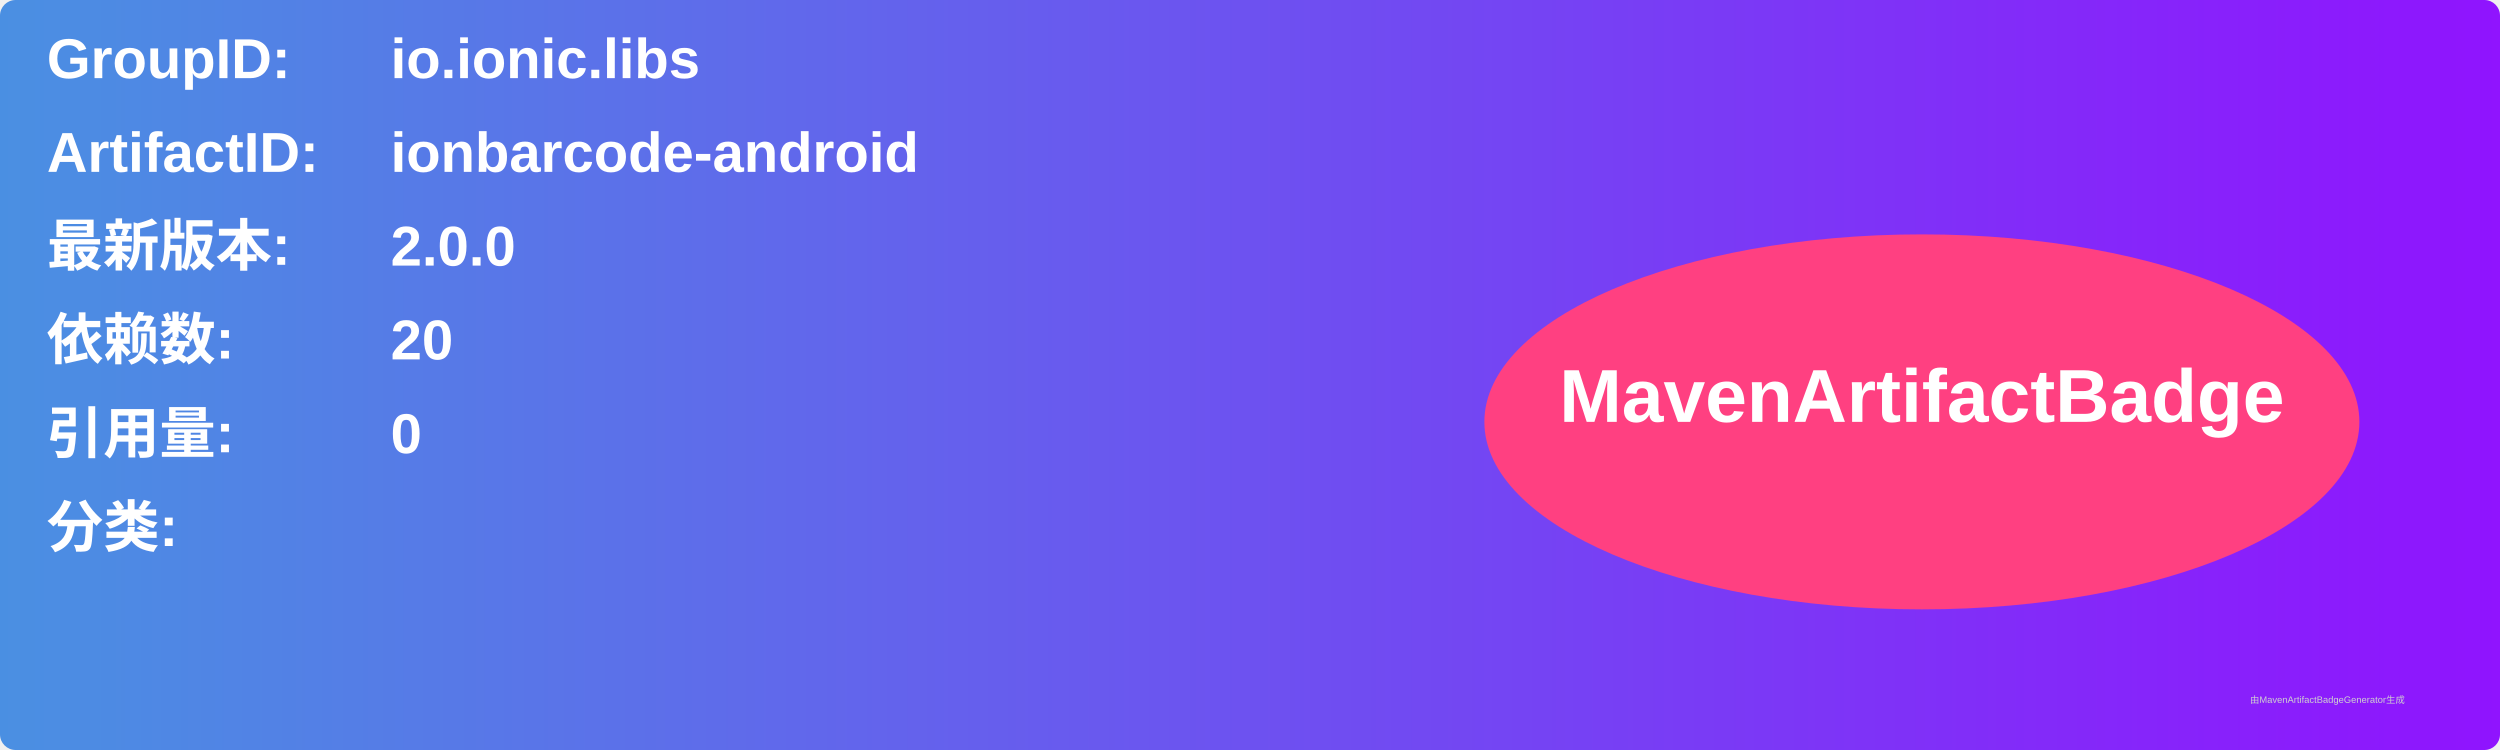
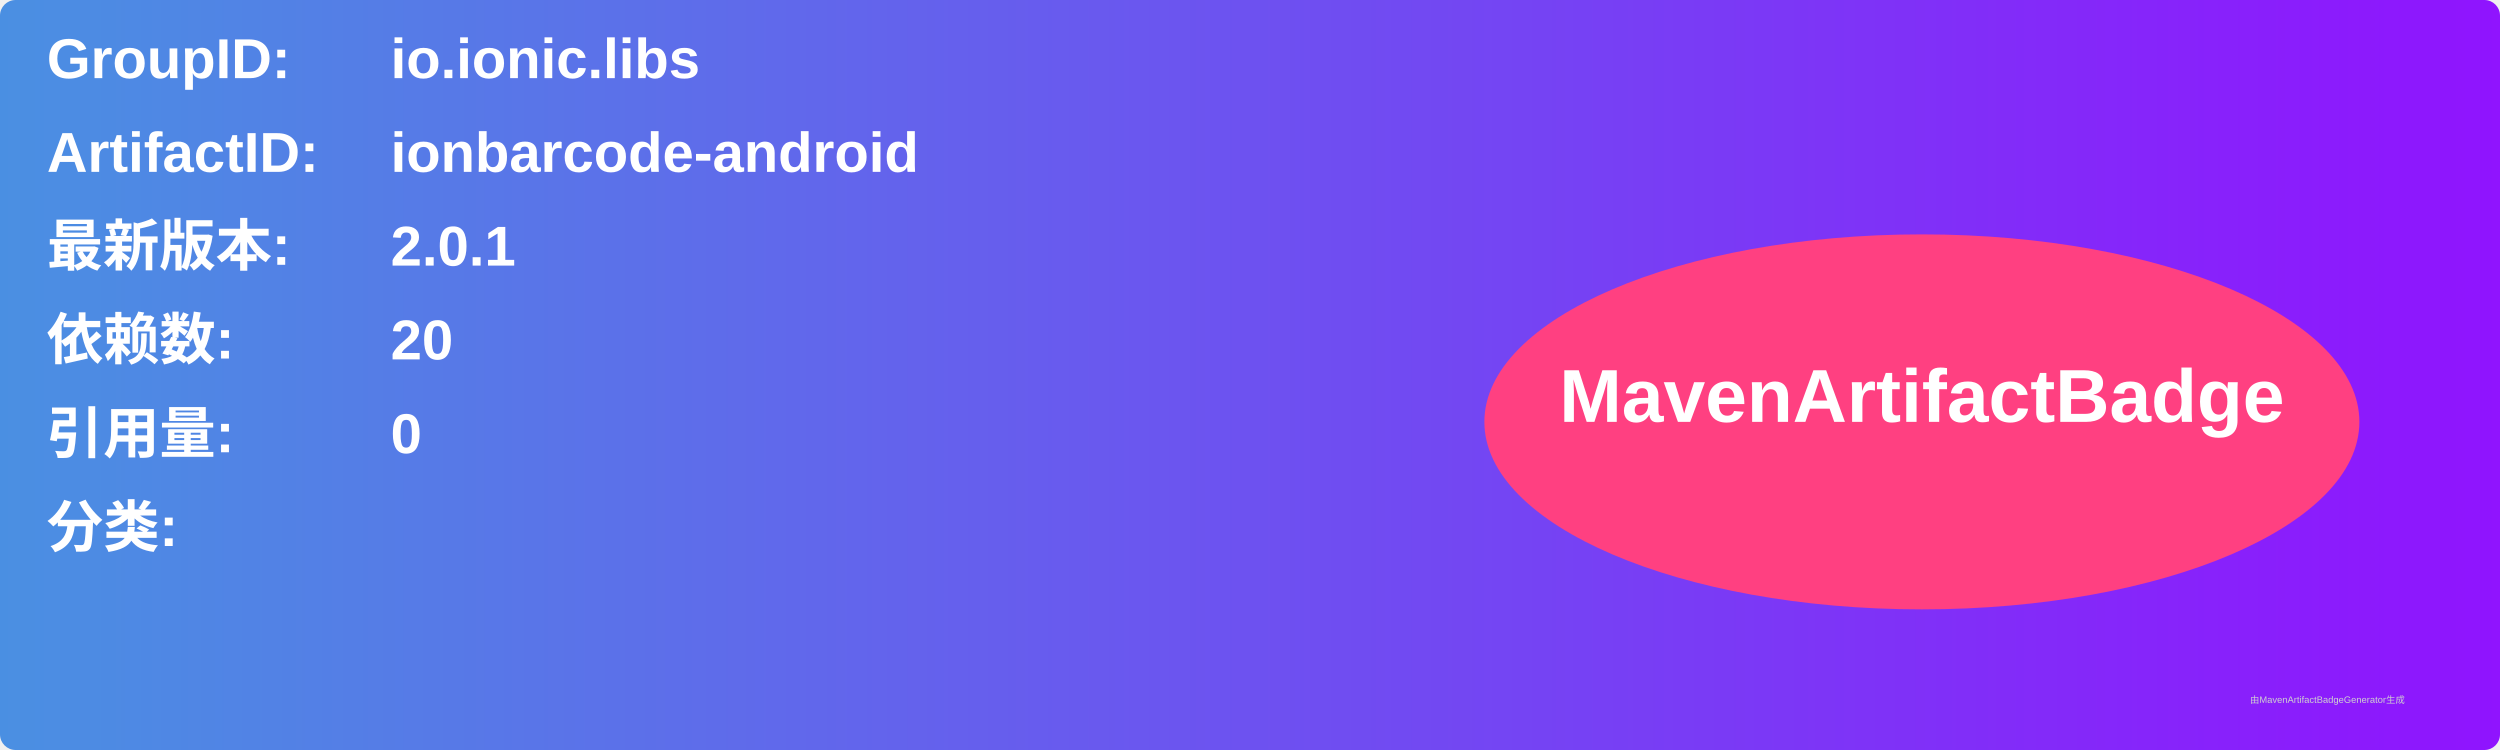
<svg xmlns="http://www.w3.org/2000/svg" width="800" height="240" viewBox="0 0 800 240">
  <linearGradient id="grad" x1="0%" y1="0%" x2="100%" y2="0%">
    <stop offset="0%" stop-color="#4a90e2" />
    <stop offset="100%" stop-color="#9013fe" />
  </linearGradient>
  <rect width="100%" height="100%" rx="5" ry="5" fill="url(#grad)" />
  <g transform="translate(15, 15)">
    <text x="0" y="10" font-family="Arial" font-size="18" fill="white" font-weight="bold" width="260">GroupID:</text>
    <text x="110" y="10" font-family="Arial" font-size="18" fill="white" font-weight="bold" width="460">io.ionic.libs</text>
    <text x="0" y="40" font-family="Arial" font-size="18" fill="white" font-weight="bold" width="260">ArtifactID:</text>
    <text x="110" y="40" font-family="Arial" font-size="18" fill="white" font-weight="bold" width="460">ionbarcode-android</text>
    <text x="0" y="70" font-family="Arial" font-size="18" fill="white" font-weight="bold">最新版本:</text>
    <text x="110" y="70" font-family="Arial" font-size="18" fill="white" font-weight="bold">
-       <tspan font-weight="bold">2.0.0</tspan>
+       <tspan font-weight="bold">2.0.1</tspan>
    </text>
    <text x="0" y="100" font-family="Arial" font-size="18" fill="white" font-weight="bold">依赖数: </text>
    <text x="110" y="100" font-family="Arial" font-size="18" fill="white">
      <tspan font-weight="bold">20</tspan>
    </text>
    <text x="0" y="130" font-family="Arial" font-size="18" fill="white" font-weight="bold">引用量: </text>
    <text x="110" y="130" font-family="Arial" font-size="18" fill="white">
      <tspan font-weight="bold">0</tspan>
    </text>
    <text x="0" y="160" font-family="Arial" font-size="18" fill="white" font-weight="bold">分类:</text>
    <text x="10" y="190" font-family="Arial" font-size="10" fill="white">
      <tspan font-weight="bold" />
    </text>
    <ellipse cx="600" cy="120" rx="140" ry="60" fill="#ff4081" />
    <text x="600" y="120" text-anchor="middle" font-family="Arial" font-size="24" fill="white" font-weight="bold">MavenArtifactBadge</text>
  </g>
  <text x="720" y="225" font-family="Arial" font-size="3" fill="#d0d0d0">由MavenArtifactBadgeGenerator生成</text>
</svg>
